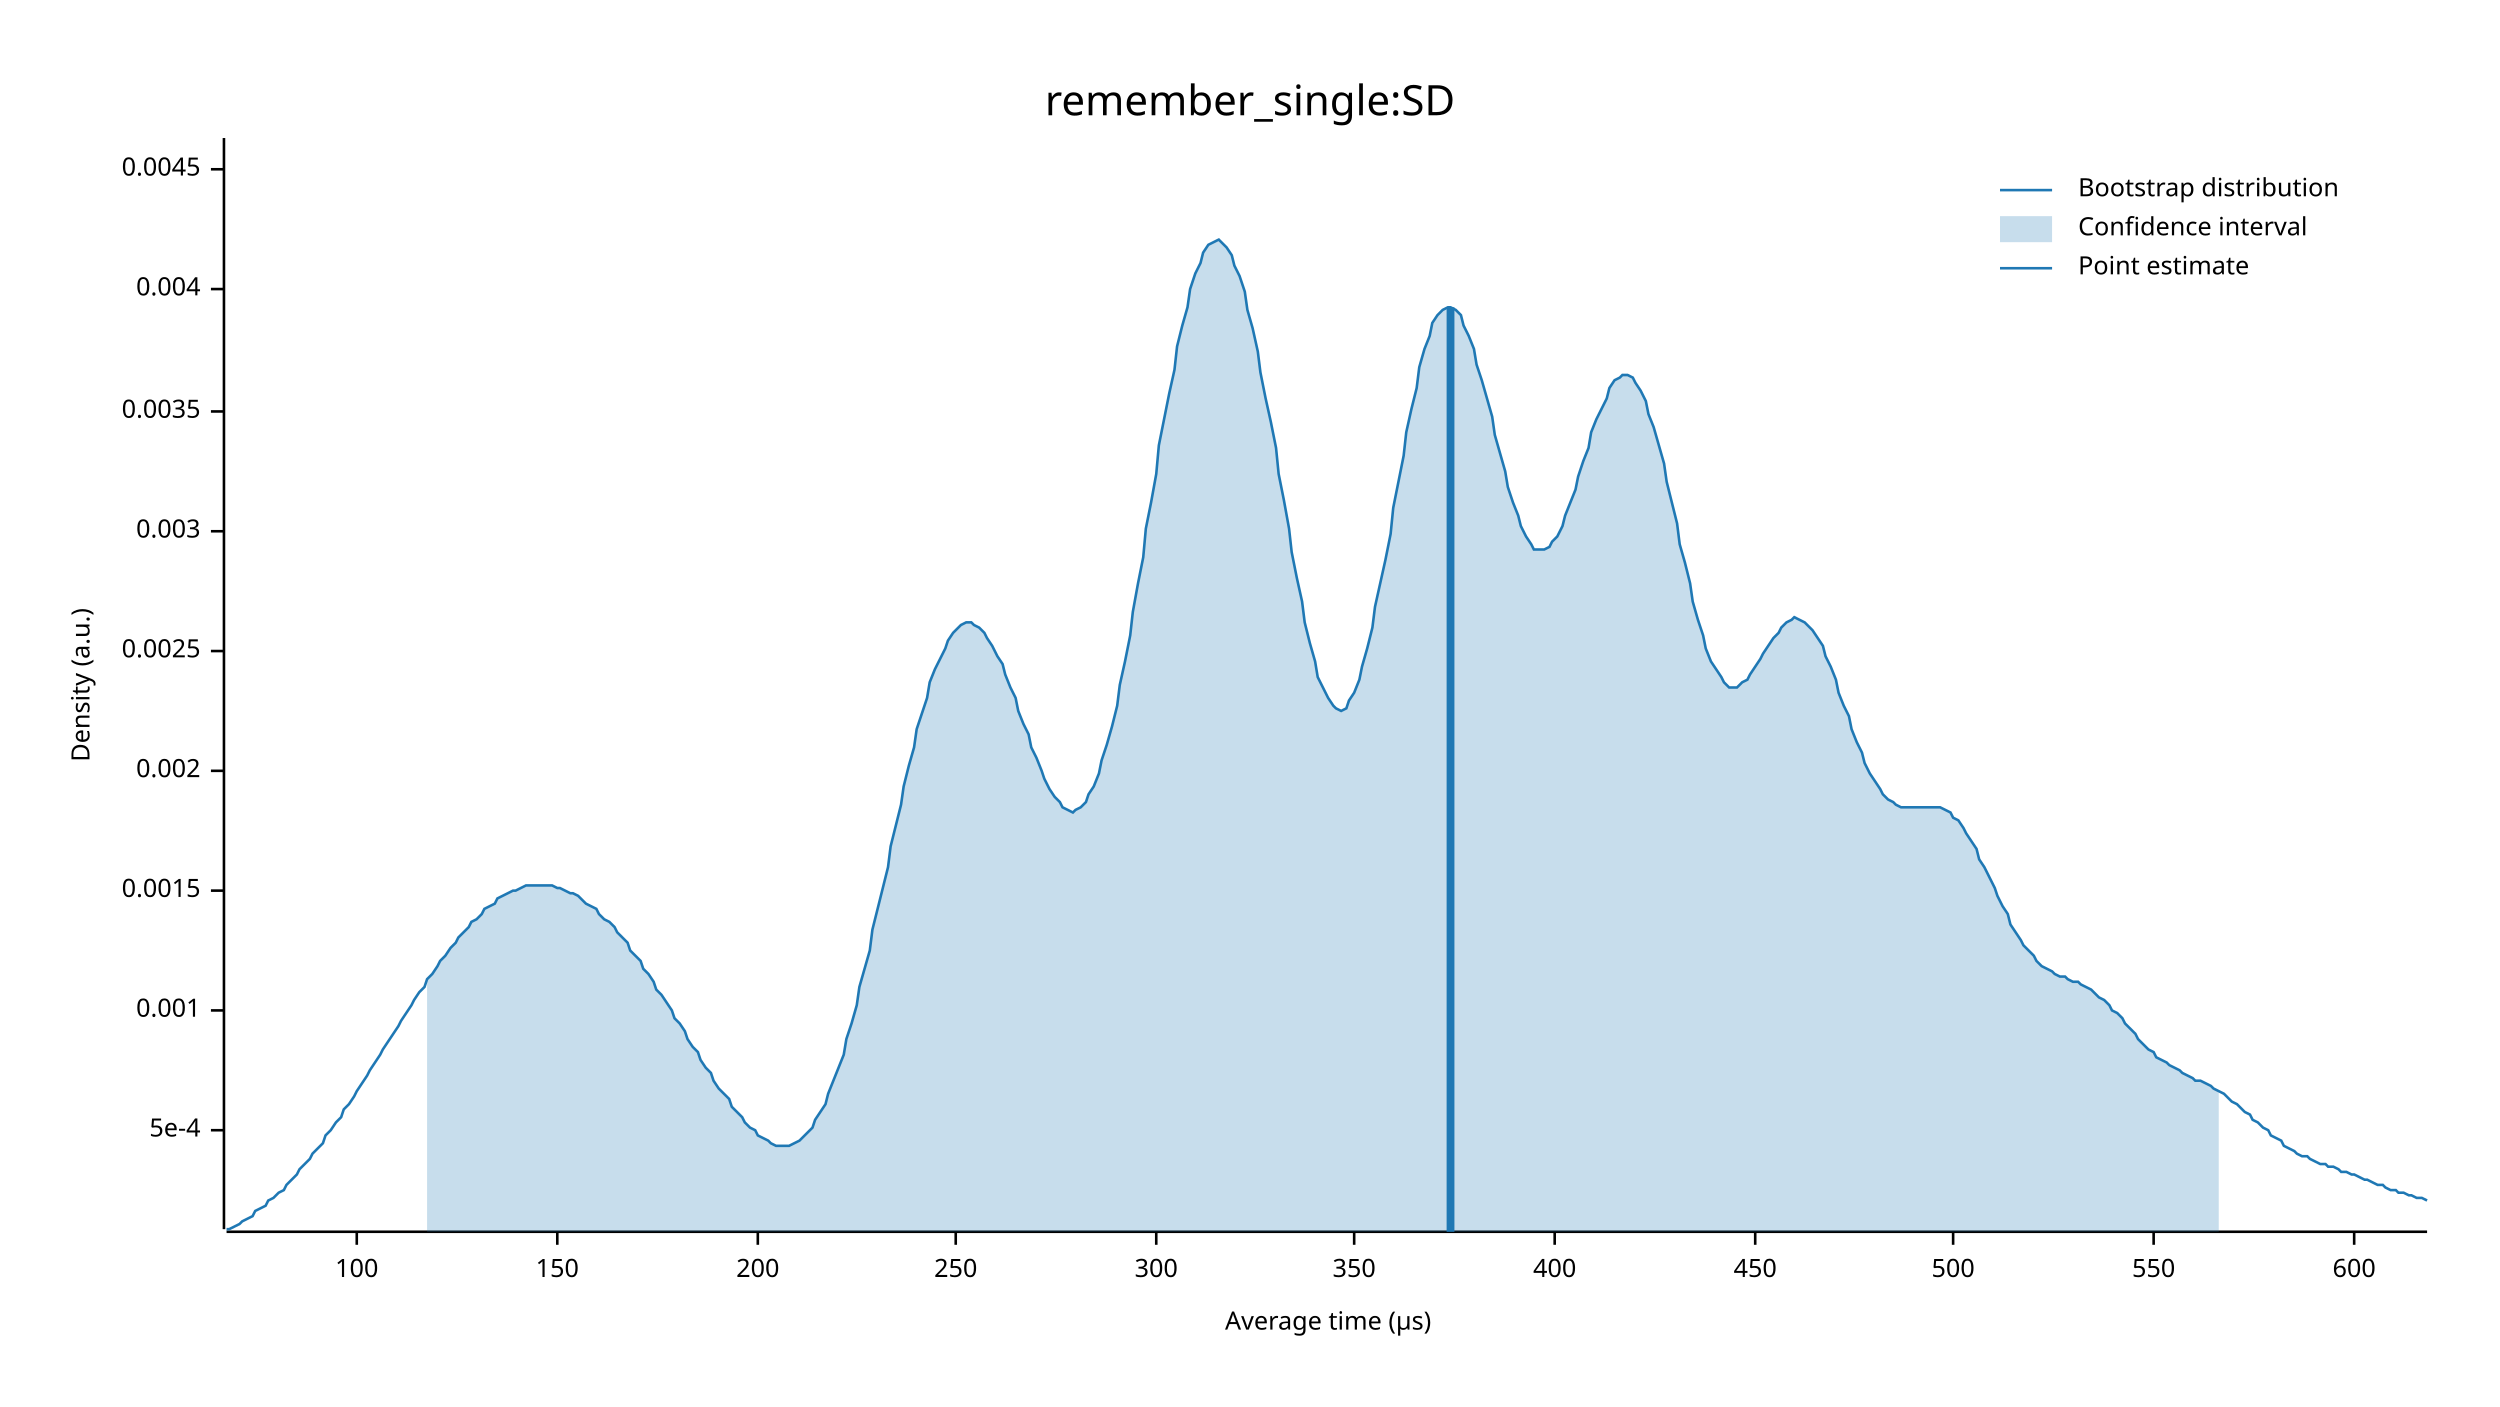
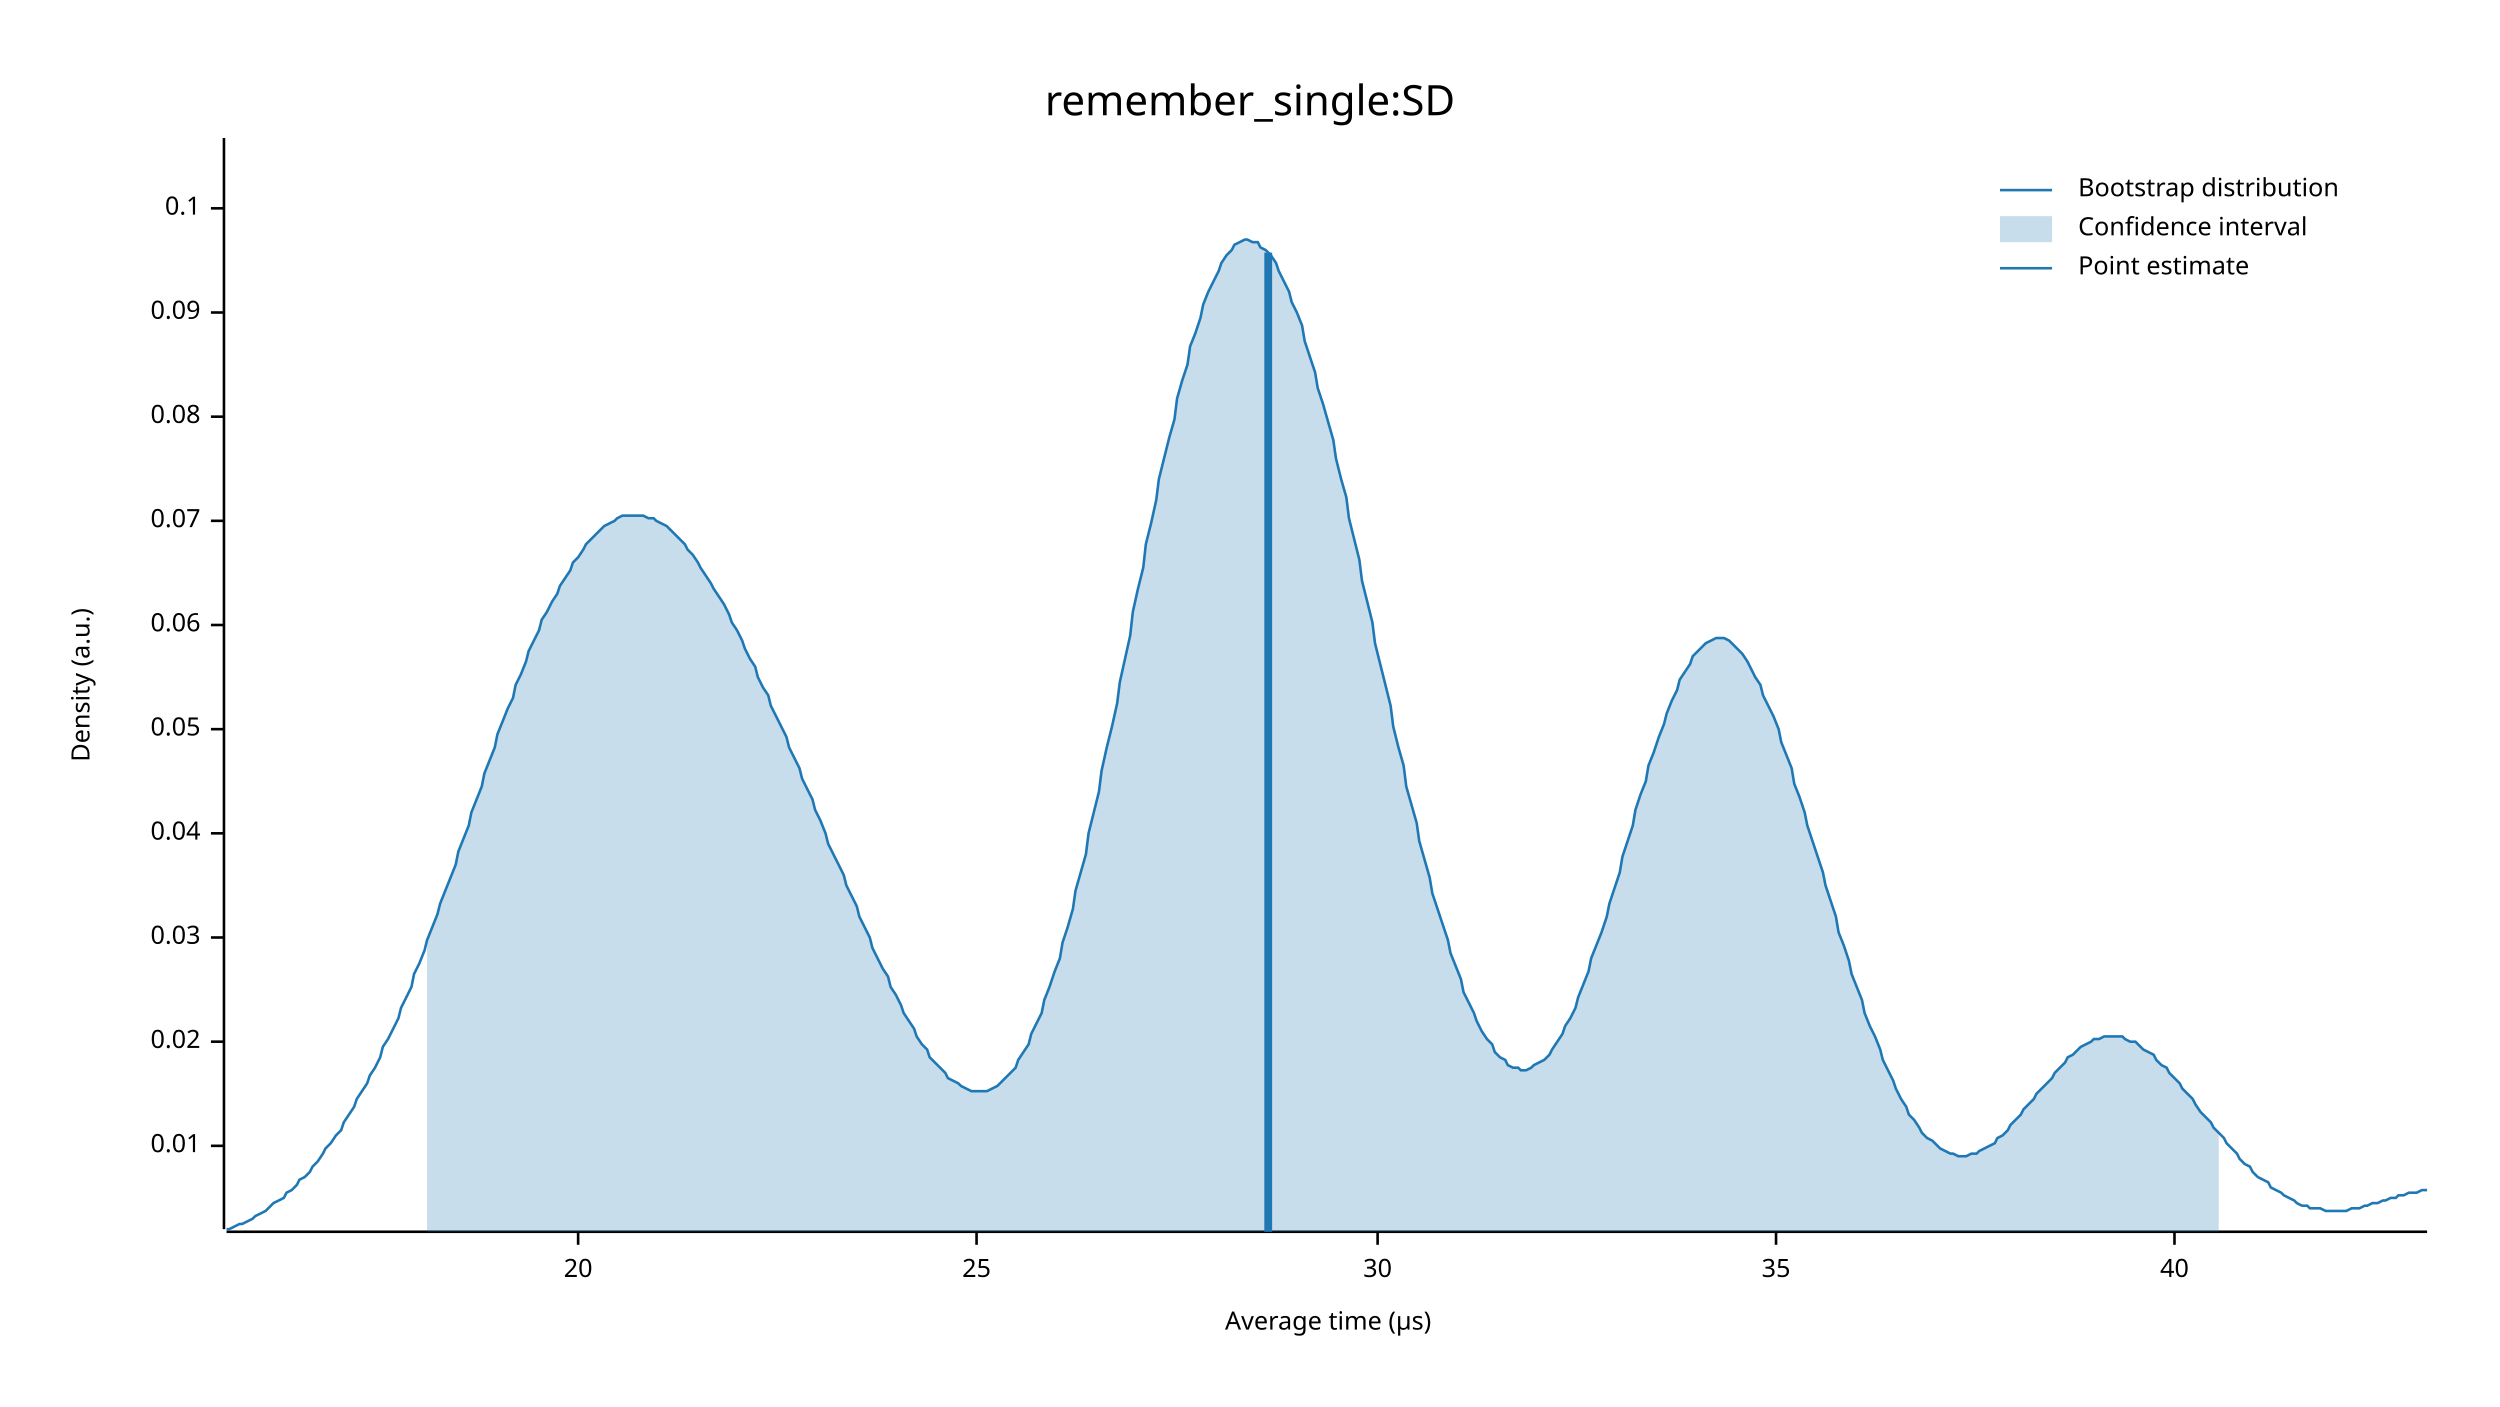
<svg xmlns="http://www.w3.org/2000/svg" width="960" height="540" viewBox="0 0 960 540">
  <text x="480" y="32" dy="0.76em" text-anchor="middle" font-family="sans-serif" font-size="16.129" opacity="1" fill="#000000">
remember_single:SD
</text>
  <text x="27" y="263" dy="0.76em" text-anchor="middle" font-family="sans-serif" font-size="9.677" opacity="1" fill="#000000" transform="rotate(270, 27, 263)">
Density (a.u.)
</text>
  <text x="510" y="513" dy="-0.5ex" text-anchor="middle" font-family="sans-serif" font-size="9.677" opacity="1" fill="#000000">
Average time (µs)
</text>
  <polyline fill="none" opacity="1" stroke="#000000" stroke-width="1" points="86,53 86,472 " />
-   <text x="77" y="434" dy="0.5ex" text-anchor="end" font-family="sans-serif" font-size="9.677" opacity="1" fill="#000000">
- 5e-4
+   <text x="77" y="440" dy="0.5ex" text-anchor="end" font-family="sans-serif" font-size="9.677" opacity="1" fill="#000000">
+ 0.01
</text>
-   <polyline fill="none" opacity="1" stroke="#000000" stroke-width="1" points="81,434 86,434 " />
-   <text x="77" y="388" dy="0.5ex" text-anchor="end" font-family="sans-serif" font-size="9.677" opacity="1" fill="#000000">
- 0.001
+   <polyline fill="none" opacity="1" stroke="#000000" stroke-width="1" points="81,440 86,440 " />
+   <text x="77" y="400" dy="0.5ex" text-anchor="end" font-family="sans-serif" font-size="9.677" opacity="1" fill="#000000">
+ 0.02
</text>
-   <polyline fill="none" opacity="1" stroke="#000000" stroke-width="1" points="81,388 86,388 " />
-   <text x="77" y="342" dy="0.5ex" text-anchor="end" font-family="sans-serif" font-size="9.677" opacity="1" fill="#000000">
- 0.0015
+   <polyline fill="none" opacity="1" stroke="#000000" stroke-width="1" points="81,400 86,400 " />
+   <text x="77" y="360" dy="0.5ex" text-anchor="end" font-family="sans-serif" font-size="9.677" opacity="1" fill="#000000">
+ 0.03
</text>
-   <polyline fill="none" opacity="1" stroke="#000000" stroke-width="1" points="81,342 86,342 " />
-   <text x="77" y="296" dy="0.5ex" text-anchor="end" font-family="sans-serif" font-size="9.677" opacity="1" fill="#000000">
- 0.002
+   <polyline fill="none" opacity="1" stroke="#000000" stroke-width="1" points="81,360 86,360 " />
+   <text x="77" y="320" dy="0.5ex" text-anchor="end" font-family="sans-serif" font-size="9.677" opacity="1" fill="#000000">
+ 0.04
</text>
-   <polyline fill="none" opacity="1" stroke="#000000" stroke-width="1" points="81,296 86,296 " />
-   <text x="77" y="250" dy="0.5ex" text-anchor="end" font-family="sans-serif" font-size="9.677" opacity="1" fill="#000000">
- 0.0025
+   <polyline fill="none" opacity="1" stroke="#000000" stroke-width="1" points="81,320 86,320 " />
+   <text x="77" y="280" dy="0.5ex" text-anchor="end" font-family="sans-serif" font-size="9.677" opacity="1" fill="#000000">
+ 0.05
</text>
-   <polyline fill="none" opacity="1" stroke="#000000" stroke-width="1" points="81,250 86,250 " />
-   <text x="77" y="204" dy="0.5ex" text-anchor="end" font-family="sans-serif" font-size="9.677" opacity="1" fill="#000000">
- 0.003
+   <polyline fill="none" opacity="1" stroke="#000000" stroke-width="1" points="81,280 86,280 " />
+   <text x="77" y="240" dy="0.5ex" text-anchor="end" font-family="sans-serif" font-size="9.677" opacity="1" fill="#000000">
+ 0.06
</text>
-   <polyline fill="none" opacity="1" stroke="#000000" stroke-width="1" points="81,204 86,204 " />
-   <text x="77" y="158" dy="0.5ex" text-anchor="end" font-family="sans-serif" font-size="9.677" opacity="1" fill="#000000">
- 0.0035
+   <polyline fill="none" opacity="1" stroke="#000000" stroke-width="1" points="81,240 86,240 " />
+   <text x="77" y="200" dy="0.5ex" text-anchor="end" font-family="sans-serif" font-size="9.677" opacity="1" fill="#000000">
+ 0.07
</text>
-   <polyline fill="none" opacity="1" stroke="#000000" stroke-width="1" points="81,158 86,158 " />
-   <text x="77" y="111" dy="0.5ex" text-anchor="end" font-family="sans-serif" font-size="9.677" opacity="1" fill="#000000">
- 0.004
+   <polyline fill="none" opacity="1" stroke="#000000" stroke-width="1" points="81,200 86,200 " />
+   <text x="77" y="160" dy="0.5ex" text-anchor="end" font-family="sans-serif" font-size="9.677" opacity="1" fill="#000000">
+ 0.08
</text>
-   <polyline fill="none" opacity="1" stroke="#000000" stroke-width="1" points="81,111 86,111 " />
-   <text x="77" y="65" dy="0.5ex" text-anchor="end" font-family="sans-serif" font-size="9.677" opacity="1" fill="#000000">
- 0.0045
+   <polyline fill="none" opacity="1" stroke="#000000" stroke-width="1" points="81,160 86,160 " />
+   <text x="77" y="120" dy="0.5ex" text-anchor="end" font-family="sans-serif" font-size="9.677" opacity="1" fill="#000000">
+ 0.09
</text>
-   <polyline fill="none" opacity="1" stroke="#000000" stroke-width="1" points="81,65 86,65 " />
+   <polyline fill="none" opacity="1" stroke="#000000" stroke-width="1" points="81,120 86,120 " />
+   <text x="77" y="80" dy="0.5ex" text-anchor="end" font-family="sans-serif" font-size="9.677" opacity="1" fill="#000000">
+ 0.1
+ </text>
+   <polyline fill="none" opacity="1" stroke="#000000" stroke-width="1" points="81,80 86,80 " />
  <polyline fill="none" opacity="1" stroke="#000000" stroke-width="1" points="87,473 932,473 " />
-   <text x="137" y="483" dy="0.76em" text-anchor="middle" font-family="sans-serif" font-size="9.677" opacity="1" fill="#000000">
- 100
+   <text x="222" y="483" dy="0.76em" text-anchor="middle" font-family="sans-serif" font-size="9.677" opacity="1" fill="#000000">
+ 20
</text>
-   <polyline fill="none" opacity="1" stroke="#000000" stroke-width="1" points="137,473 137,478 " />
-   <text x="214" y="483" dy="0.76em" text-anchor="middle" font-family="sans-serif" font-size="9.677" opacity="1" fill="#000000">
- 150
+   <polyline fill="none" opacity="1" stroke="#000000" stroke-width="1" points="222,473 222,478 " />
+   <text x="375" y="483" dy="0.76em" text-anchor="middle" font-family="sans-serif" font-size="9.677" opacity="1" fill="#000000">
+ 25
</text>
-   <polyline fill="none" opacity="1" stroke="#000000" stroke-width="1" points="214,473 214,478 " />
-   <text x="291" y="483" dy="0.76em" text-anchor="middle" font-family="sans-serif" font-size="9.677" opacity="1" fill="#000000">
- 200
+   <polyline fill="none" opacity="1" stroke="#000000" stroke-width="1" points="375,473 375,478 " />
+   <text x="529" y="483" dy="0.76em" text-anchor="middle" font-family="sans-serif" font-size="9.677" opacity="1" fill="#000000">
+ 30
</text>
-   <polyline fill="none" opacity="1" stroke="#000000" stroke-width="1" points="291,473 291,478 " />
-   <text x="367" y="483" dy="0.76em" text-anchor="middle" font-family="sans-serif" font-size="9.677" opacity="1" fill="#000000">
- 250
+   <polyline fill="none" opacity="1" stroke="#000000" stroke-width="1" points="529,473 529,478 " />
+   <text x="682" y="483" dy="0.76em" text-anchor="middle" font-family="sans-serif" font-size="9.677" opacity="1" fill="#000000">
+ 35
</text>
-   <polyline fill="none" opacity="1" stroke="#000000" stroke-width="1" points="367,473 367,478 " />
-   <text x="444" y="483" dy="0.76em" text-anchor="middle" font-family="sans-serif" font-size="9.677" opacity="1" fill="#000000">
- 300
+   <polyline fill="none" opacity="1" stroke="#000000" stroke-width="1" points="682,473 682,478 " />
+   <text x="835" y="483" dy="0.76em" text-anchor="middle" font-family="sans-serif" font-size="9.677" opacity="1" fill="#000000">
+ 40
</text>
-   <polyline fill="none" opacity="1" stroke="#000000" stroke-width="1" points="444,473 444,478 " />
-   <text x="520" y="483" dy="0.76em" text-anchor="middle" font-family="sans-serif" font-size="9.677" opacity="1" fill="#000000">
- 350
- </text>
-   <polyline fill="none" opacity="1" stroke="#000000" stroke-width="1" points="520,473 520,478 " />
-   <text x="597" y="483" dy="0.76em" text-anchor="middle" font-family="sans-serif" font-size="9.677" opacity="1" fill="#000000">
- 400
- </text>
-   <polyline fill="none" opacity="1" stroke="#000000" stroke-width="1" points="597,473 597,478 " />
-   <text x="674" y="483" dy="0.76em" text-anchor="middle" font-family="sans-serif" font-size="9.677" opacity="1" fill="#000000">
- 450
- </text>
-   <polyline fill="none" opacity="1" stroke="#000000" stroke-width="1" points="674,473 674,478 " />
-   <text x="750" y="483" dy="0.76em" text-anchor="middle" font-family="sans-serif" font-size="9.677" opacity="1" fill="#000000">
- 500
- </text>
-   <polyline fill="none" opacity="1" stroke="#000000" stroke-width="1" points="750,473 750,478 " />
-   <text x="827" y="483" dy="0.76em" text-anchor="middle" font-family="sans-serif" font-size="9.677" opacity="1" fill="#000000">
- 550
- </text>
-   <polyline fill="none" opacity="1" stroke="#000000" stroke-width="1" points="827,473 827,478 " />
-   <text x="904" y="483" dy="0.76em" text-anchor="middle" font-family="sans-serif" font-size="9.677" opacity="1" fill="#000000">
- 600
- </text>
-   <polyline fill="none" opacity="1" stroke="#000000" stroke-width="1" points="904,473 904,478 " />
-   <polyline fill="none" opacity="1" stroke="#1F78B4" stroke-width="1" points="87,472 88,472 90,471 92,470 93,469 95,468 97,467 98,465 100,464 102,463 103,461 105,460 107,458 109,457 110,455 112,453 114,451 115,449 117,447 119,445 120,443 122,441 124,439 125,436 127,434 129,431 131,429 132,426 134,424 136,421 137,419 139,416 141,413 142,411 144,408 146,405 147,403 149,400 151,397 153,394 154,392 156,389 158,386 159,384 161,381 163,379 164,376 166,374 168,371 169,369 171,367 173,364 175,362 176,360 178,358 180,356 181,354 183,353 185,351 186,349 188,348 190,347 191,345 193,344 195,343 197,342 198,342 200,341 202,340 203,340 205,340 207,340 208,340 210,340 212,340 214,341 215,341 217,342 219,343 220,343 222,344 224,346 225,347 227,348 229,349 230,351 232,353 234,354 236,356 237,358 239,360 241,362 242,365 244,367 246,369 247,372 249,374 251,377 252,380 254,382 256,385 258,388 259,391 261,393 263,396 264,399 266,402 268,404 269,407 271,410 273,412 274,415 276,418 278,420 280,422 281,425 283,427 285,429 286,431 288,433 290,434 291,436 293,437 295,438 296,439 298,440 300,440 302,440 303,440 305,439 307,438 308,437 310,435 312,433 313,430 315,427 317,424 318,420 320,415 322,410 324,405 325,399 327,393 329,386 330,379 332,372 334,365 335,357 337,349 339,341 341,333 342,325 344,317 346,309 347,302 349,294 351,287 352,280 354,274 356,268 357,262 359,257 361,253 363,249 364,246 366,243 368,241 369,240 371,239 373,239 374,240 376,241 378,243 379,245 381,248 383,252 385,255 386,259 388,264 390,268 391,273 393,278 395,282 396,287 398,291 400,296 401,299 403,303 405,306 407,308 408,310 410,311 412,312 413,311 415,310 417,308 418,305 420,302 422,297 423,292 425,286 427,279 429,271 430,263 432,254 434,244 435,235 437,224 439,214 440,203 442,193 444,182 445,171 447,161 449,151 451,142 452,133 454,125 456,118 457,111 459,105 461,101 462,97 464,94 466,93 468,92 469,93 471,95 473,98 474,102 476,106 478,112 479,119 481,126 483,135 484,143 486,153 488,162 490,172 491,182 493,192 495,203 496,212 498,222 500,231 501,239 503,247 505,254 506,260 508,264 510,268 512,271 513,272 515,273 517,272 518,269 520,266 522,261 523,256 525,249 527,241 528,233 530,224 532,215 534,205 535,195 537,185 539,175 540,166 542,157 544,149 545,141 547,134 549,129 550,124 552,121 554,119 556,118 557,118 559,119 561,121 562,125 564,129 566,134 567,140 569,146 571,153 573,160 574,167 576,174 578,181 579,187 581,193 583,198 584,202 586,206 588,209 589,211 591,211 593,211 595,210 596,208 598,206 600,202 601,198 603,193 605,188 606,183 608,177 610,172 611,166 613,161 615,157 617,153 618,149 620,146 622,145 623,144 625,144 627,145 628,147 630,150 632,154 633,159 635,164 637,171 639,178 640,185 642,193 644,201 645,209 647,216 649,224 650,231 652,238 654,244 655,249 657,254 659,257 661,260 662,262 664,264 666,264 667,264 669,262 671,261 672,259 674,256 676,253 677,251 679,248 681,245 683,243 684,241 686,239 688,238 689,237 691,238 693,239 694,240 696,242 698,245 700,248 701,252 703,256 705,261 706,266 708,271 710,275 711,280 713,285 715,289 716,293 718,297 720,300 722,303 723,305 725,307 727,308 728,309 730,310 732,310 733,310 735,310 737,310 738,310 740,310 742,310 744,310 745,310 747,311 749,312 750,314 752,315 754,318 755,320 757,323 759,326 760,330 762,333 764,337 766,341 767,344 769,348 771,351 772,355 774,358 776,361 777,363 779,365 781,367 782,369 784,371 786,372 788,373 789,374 791,375 793,375 794,376 796,377 798,377 799,378 801,379 803,380 804,381 806,383 808,384 810,386 811,388 813,389 815,391 816,393 818,395 820,397 821,399 823,401 825,403 827,404 828,406 830,407 832,408 833,409 835,410 837,411 838,412 840,413 842,414 843,415 845,415 847,416 849,417 850,418 852,419 854,420 855,421 857,423 859,424 860,425 862,427 864,428 865,430 867,431 869,433 871,434 872,436 874,437 876,438 877,440 879,441 881,442 882,443 884,444 886,444 887,445 889,446 891,447 893,447 894,448 896,448 898,449 899,450 901,450 903,451 904,451 906,452 908,453 909,453 911,454 913,455 915,455 916,456 918,457 920,457 921,458 923,458 925,459 926,459 928,460 930,460 932,461 " />
-   <polygon opacity="0.25" fill="#1F78B4" points="164,376 166,374 168,371 169,369 171,367 173,364 175,362 176,360 178,358 180,356 181,354 183,353 185,351 186,349 188,348 190,347 191,345 193,344 195,343 197,342 198,342 200,341 202,340 203,340 205,340 207,340 208,340 210,340 212,340 214,341 215,341 217,342 219,343 220,343 222,344 224,346 225,347 227,348 229,349 230,351 232,353 234,354 236,356 237,358 239,360 241,362 242,365 244,367 246,369 247,372 249,374 251,377 252,380 254,382 256,385 258,388 259,391 261,393 263,396 264,399 266,402 268,404 269,407 271,410 273,412 274,415 276,418 278,420 280,422 281,425 283,427 285,429 286,431 288,433 290,434 291,436 293,437 295,438 296,439 298,440 300,440 302,440 303,440 305,439 307,438 308,437 310,435 312,433 313,430 315,427 317,424 318,420 320,415 322,410 324,405 325,399 327,393 329,386 330,379 332,372 334,365 335,357 337,349 339,341 341,333 342,325 344,317 346,309 347,302 349,294 351,287 352,280 354,274 356,268 357,262 359,257 361,253 363,249 364,246 366,243 368,241 369,240 371,239 373,239 374,240 376,241 378,243 379,245 381,248 383,252 385,255 386,259 388,264 390,268 391,273 393,278 395,282 396,287 398,291 400,296 401,299 403,303 405,306 407,308 408,310 410,311 412,312 413,311 415,310 417,308 418,305 420,302 422,297 423,292 425,286 427,279 429,271 430,263 432,254 434,244 435,235 437,224 439,214 440,203 442,193 444,182 445,171 447,161 449,151 451,142 452,133 454,125 456,118 457,111 459,105 461,101 462,97 464,94 466,93 468,92 469,93 471,95 473,98 474,102 476,106 478,112 479,119 481,126 483,135 484,143 486,153 488,162 490,172 491,182 493,192 495,203 496,212 498,222 500,231 501,239 503,247 505,254 506,260 508,264 510,268 512,271 513,272 515,273 517,272 518,269 520,266 522,261 523,256 525,249 527,241 528,233 530,224 532,215 534,205 535,195 537,185 539,175 540,166 542,157 544,149 545,141 547,134 549,129 550,124 552,121 554,119 556,118 557,118 559,119 561,121 562,125 564,129 566,134 567,140 569,146 571,153 573,160 574,167 576,174 578,181 579,187 581,193 583,198 584,202 586,206 588,209 589,211 591,211 593,211 595,210 596,208 598,206 600,202 601,198 603,193 605,188 606,183 608,177 610,172 611,166 613,161 615,157 617,153 618,149 620,146 622,145 623,144 625,144 627,145 628,147 630,150 632,154 633,159 635,164 637,171 639,178 640,185 642,193 644,201 645,209 647,216 649,224 650,231 652,238 654,244 655,249 657,254 659,257 661,260 662,262 664,264 666,264 667,264 669,262 671,261 672,259 674,256 676,253 677,251 679,248 681,245 683,243 684,241 686,239 688,238 689,237 691,238 693,239 694,240 696,242 698,245 700,248 701,252 703,256 705,261 706,266 708,271 710,275 711,280 713,285 715,289 716,293 718,297 720,300 722,303 723,305 725,307 727,308 728,309 730,310 732,310 733,310 735,310 737,310 738,310 740,310 742,310 744,310 745,310 747,311 749,312 750,314 752,315 754,318 755,320 757,323 759,326 760,330 762,333 764,337 766,341 767,344 769,348 771,351 772,355 774,358 776,361 777,363 779,365 781,367 782,369 784,371 786,372 788,373 789,374 791,375 793,375 794,376 796,377 798,377 799,378 801,379 803,380 804,381 806,383 808,384 810,386 811,388 813,389 815,391 816,393 818,395 820,397 821,399 823,401 825,403 827,404 828,406 830,407 832,408 833,409 835,410 837,411 838,412 840,413 842,414 843,415 845,415 847,416 849,417 850,418 852,419 852,473 164,473 " />
-   <polyline fill="none" opacity="1" stroke="#1F78B4" stroke-width="3" points="557,473 557,118 " />
+   <polyline fill="none" opacity="1" stroke="#000000" stroke-width="1" points="835,473 835,478 " />
+   <polyline fill="none" opacity="1" stroke="#1F78B4" stroke-width="1" points="87,472 88,472 90,471 92,470 93,470 95,469 97,468 98,467 100,466 102,465 103,464 105,462 107,461 109,460 110,458 112,457 114,455 115,453 117,452 119,450 120,448 122,446 124,443 125,441 127,439 129,436 131,434 132,431 134,428 136,425 137,422 139,419 141,416 142,413 144,410 146,406 147,402 149,399 151,395 153,391 154,387 156,383 158,379 159,374 161,370 163,365 164,361 166,356 168,351 169,347 171,342 173,337 175,332 176,327 178,322 180,317 181,312 183,307 185,302 186,297 188,292 190,287 191,282 193,277 195,272 197,268 198,263 200,259 202,254 203,250 205,246 207,242 208,238 210,235 212,231 214,228 215,225 217,222 219,219 220,216 222,214 224,211 225,209 227,207 229,205 230,204 232,202 234,201 236,200 237,199 239,198 241,198 242,198 244,198 246,198 247,198 249,199 251,199 252,200 254,201 256,202 258,204 259,205 261,207 263,209 264,211 266,213 268,216 269,218 271,221 273,224 274,226 276,229 278,232 280,236 281,239 283,242 285,246 286,249 288,253 290,256 291,260 293,264 295,267 296,271 298,275 300,279 302,283 303,287 305,291 307,295 308,299 310,303 312,307 313,311 315,315 317,320 318,324 320,328 322,332 324,336 325,340 327,344 329,348 330,352 332,356 334,360 335,364 337,368 339,372 341,375 342,379 344,382 346,386 347,389 349,392 351,395 352,398 354,401 356,403 357,406 359,408 361,410 363,412 364,414 366,415 368,416 369,417 371,418 373,419 374,419 376,419 378,419 379,419 381,418 383,417 385,415 386,414 388,412 390,410 391,407 393,404 395,401 396,397 398,393 400,389 401,384 403,379 405,373 407,368 408,362 410,356 412,349 413,342 415,335 417,328 418,320 420,312 422,304 423,296 425,287 427,279 429,270 430,262 432,253 434,244 435,235 437,226 439,218 440,209 442,201 444,192 445,184 447,176 449,168 451,161 452,153 454,146 456,140 457,133 459,128 461,122 462,117 464,112 466,108 468,104 469,101 471,98 473,96 474,94 476,93 478,92 479,92 481,93 483,93 484,95 486,96 488,98 490,101 491,104 493,108 495,112 496,116 498,120 500,125 501,131 503,137 505,143 506,149 508,155 510,162 512,169 513,176 515,184 517,191 518,199 520,207 522,215 523,223 525,231 527,239 528,247 530,255 532,263 534,271 535,279 537,287 539,294 540,302 542,309 544,316 545,323 547,330 549,337 550,343 552,349 554,355 556,361 557,366 559,371 561,376 562,381 564,385 566,389 567,392 569,396 571,399 573,401 574,404 576,406 578,407 579,409 581,410 583,410 584,411 586,411 588,410 589,409 591,408 593,407 595,405 596,403 598,400 600,397 601,394 603,391 605,387 606,383 608,378 610,373 611,368 613,363 615,358 617,352 618,347 620,341 622,335 623,329 625,323 627,317 628,311 630,305 632,300 633,294 635,289 637,283 639,278 640,274 642,269 644,265 645,261 647,258 649,255 650,252 652,250 654,248 655,247 657,246 659,245 661,245 662,245 664,246 666,248 667,249 669,251 671,254 672,256 674,260 676,263 677,267 679,271 681,275 683,280 684,285 686,290 688,295 689,301 691,306 693,312 694,317 696,323 698,329 700,335 701,340 703,346 705,352 706,358 708,363 710,369 711,374 713,379 715,384 716,389 718,394 720,398 722,403 723,407 725,411 727,415 728,418 730,422 732,425 733,428 735,430 737,433 738,435 740,437 742,438 744,440 745,441 747,442 749,443 750,443 752,444 754,444 755,444 757,443 759,443 760,442 762,441 764,440 766,439 767,437 769,436 771,434 772,432 774,430 776,428 777,426 779,424 781,422 782,420 784,418 786,416 788,414 789,412 791,410 793,408 794,406 796,405 798,403 799,402 801,401 803,400 804,399 806,399 808,398 810,398 811,398 813,398 815,398 816,399 818,400 820,400 821,401 823,403 825,404 827,405 828,407 830,409 832,410 833,412 835,414 837,416 838,418 840,420 842,422 843,424 845,427 847,429 849,431 850,433 852,435 854,437 855,439 857,441 859,443 860,445 862,447 864,448 865,450 867,452 869,453 871,454 872,456 874,457 876,458 877,459 879,460 881,461 882,462 884,463 886,463 887,464 889,464 891,464 893,465 894,465 896,465 898,465 899,465 901,465 903,464 904,464 906,464 908,463 909,463 911,462 913,462 915,461 916,461 918,460 920,460 921,459 923,459 925,458 926,458 928,458 930,457 932,457 " />
+   <polygon opacity="0.25" fill="#1F78B4" points="164,361 166,356 168,351 169,347 171,342 173,337 175,332 176,327 178,322 180,317 181,312 183,307 185,302 186,297 188,292 190,287 191,282 193,277 195,272 197,268 198,263 200,259 202,254 203,250 205,246 207,242 208,238 210,235 212,231 214,228 215,225 217,222 219,219 220,216 222,214 224,211 225,209 227,207 229,205 230,204 232,202 234,201 236,200 237,199 239,198 241,198 242,198 244,198 246,198 247,198 249,199 251,199 252,200 254,201 256,202 258,204 259,205 261,207 263,209 264,211 266,213 268,216 269,218 271,221 273,224 274,226 276,229 278,232 280,236 281,239 283,242 285,246 286,249 288,253 290,256 291,260 293,264 295,267 296,271 298,275 300,279 302,283 303,287 305,291 307,295 308,299 310,303 312,307 313,311 315,315 317,320 318,324 320,328 322,332 324,336 325,340 327,344 329,348 330,352 332,356 334,360 335,364 337,368 339,372 341,375 342,379 344,382 346,386 347,389 349,392 351,395 352,398 354,401 356,403 357,406 359,408 361,410 363,412 364,414 366,415 368,416 369,417 371,418 373,419 374,419 376,419 378,419 379,419 381,418 383,417 385,415 386,414 388,412 390,410 391,407 393,404 395,401 396,397 398,393 400,389 401,384 403,379 405,373 407,368 408,362 410,356 412,349 413,342 415,335 417,328 418,320 420,312 422,304 423,296 425,287 427,279 429,270 430,262 432,253 434,244 435,235 437,226 439,218 440,209 442,201 444,192 445,184 447,176 449,168 451,161 452,153 454,146 456,140 457,133 459,128 461,122 462,117 464,112 466,108 468,104 469,101 471,98 473,96 474,94 476,93 478,92 479,92 481,93 483,93 484,95 486,96 488,98 490,101 491,104 493,108 495,112 496,116 498,120 500,125 501,131 503,137 505,143 506,149 508,155 510,162 512,169 513,176 515,184 517,191 518,199 520,207 522,215 523,223 525,231 527,239 528,247 530,255 532,263 534,271 535,279 537,287 539,294 540,302 542,309 544,316 545,323 547,330 549,337 550,343 552,349 554,355 556,361 557,366 559,371 561,376 562,381 564,385 566,389 567,392 569,396 571,399 573,401 574,404 576,406 578,407 579,409 581,410 583,410 584,411 586,411 588,410 589,409 591,408 593,407 595,405 596,403 598,400 600,397 601,394 603,391 605,387 606,383 608,378 610,373 611,368 613,363 615,358 617,352 618,347 620,341 622,335 623,329 625,323 627,317 628,311 630,305 632,300 633,294 635,289 637,283 639,278 640,274 642,269 644,265 645,261 647,258 649,255 650,252 652,250 654,248 655,247 657,246 659,245 661,245 662,245 664,246 666,248 667,249 669,251 671,254 672,256 674,260 676,263 677,267 679,271 681,275 683,280 684,285 686,290 688,295 689,301 691,306 693,312 694,317 696,323 698,329 700,335 701,340 703,346 705,352 706,358 708,363 710,369 711,374 713,379 715,384 716,389 718,394 720,398 722,403 723,407 725,411 727,415 728,418 730,422 732,425 733,428 735,430 737,433 738,435 740,437 742,438 744,440 745,441 747,442 749,443 750,443 752,444 754,444 755,444 757,443 759,443 760,442 762,441 764,440 766,439 767,437 769,436 771,434 772,432 774,430 776,428 777,426 779,424 781,422 782,420 784,418 786,416 788,414 789,412 791,410 793,408 794,406 796,405 798,403 799,402 801,401 803,400 804,399 806,399 808,398 810,398 811,398 813,398 815,398 816,399 818,400 820,400 821,401 823,403 825,404 827,405 828,407 830,409 832,410 833,412 835,414 837,416 838,418 840,420 842,422 843,424 845,427 847,429 849,431 850,433 852,435 852,473 164,473 " />
+   <polyline fill="none" opacity="1" stroke="#1F78B4" stroke-width="3" points="487,473 487,97 " />
  <text x="798" y="68" dy="0.76em" text-anchor="start" font-family="sans-serif" font-size="9.677" opacity="1" fill="#000000">
Bootstrap distribution
</text>
  <text x="798" y="83" dy="0.76em" text-anchor="start" font-family="sans-serif" font-size="9.677" opacity="1" fill="#000000">
Confidence interval
</text>
  <text x="798" y="98" dy="0.76em" text-anchor="start" font-family="sans-serif" font-size="9.677" opacity="1" fill="#000000">
Point estimate
</text>
  <polyline fill="none" opacity="1" stroke="#1F78B4" stroke-width="1" points="768,73 788,73 " />
  <rect x="768" y="83" width="20" height="10" opacity="0.25" fill="#1F78B4" stroke="none" />
  <polyline fill="none" opacity="1" stroke="#1F78B4" stroke-width="1" points="768,103 788,103 " />
</svg>
